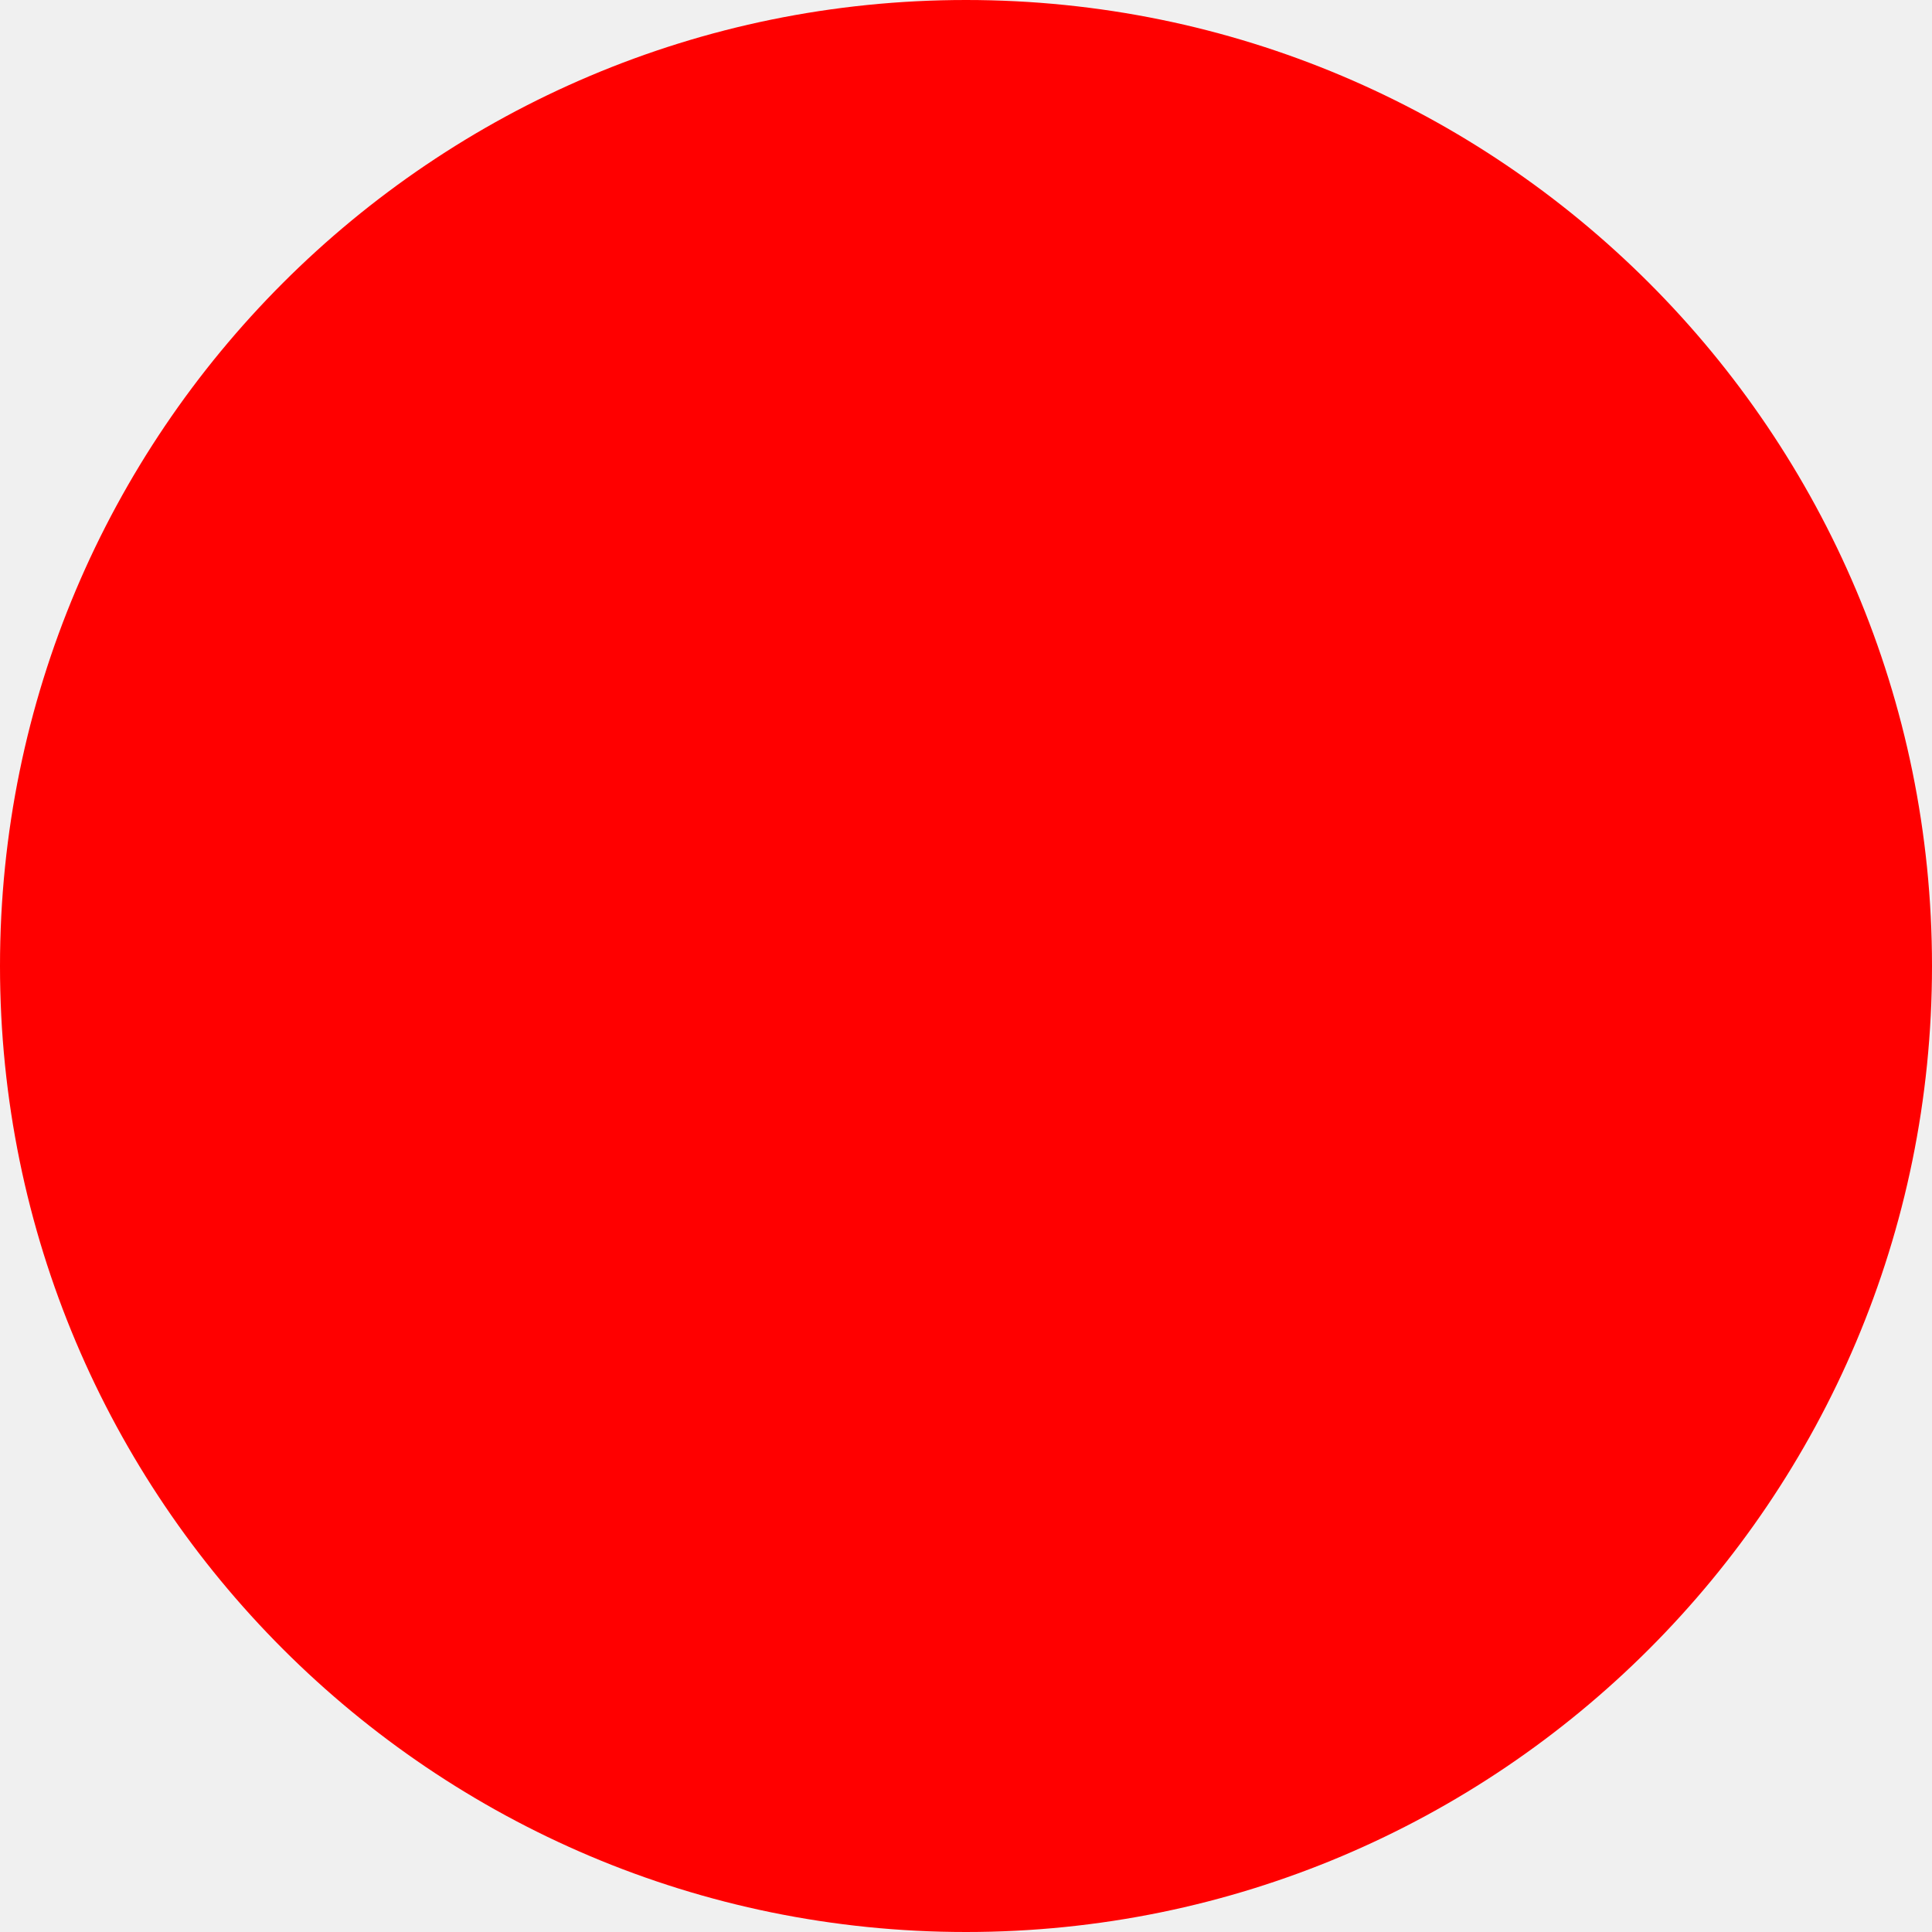
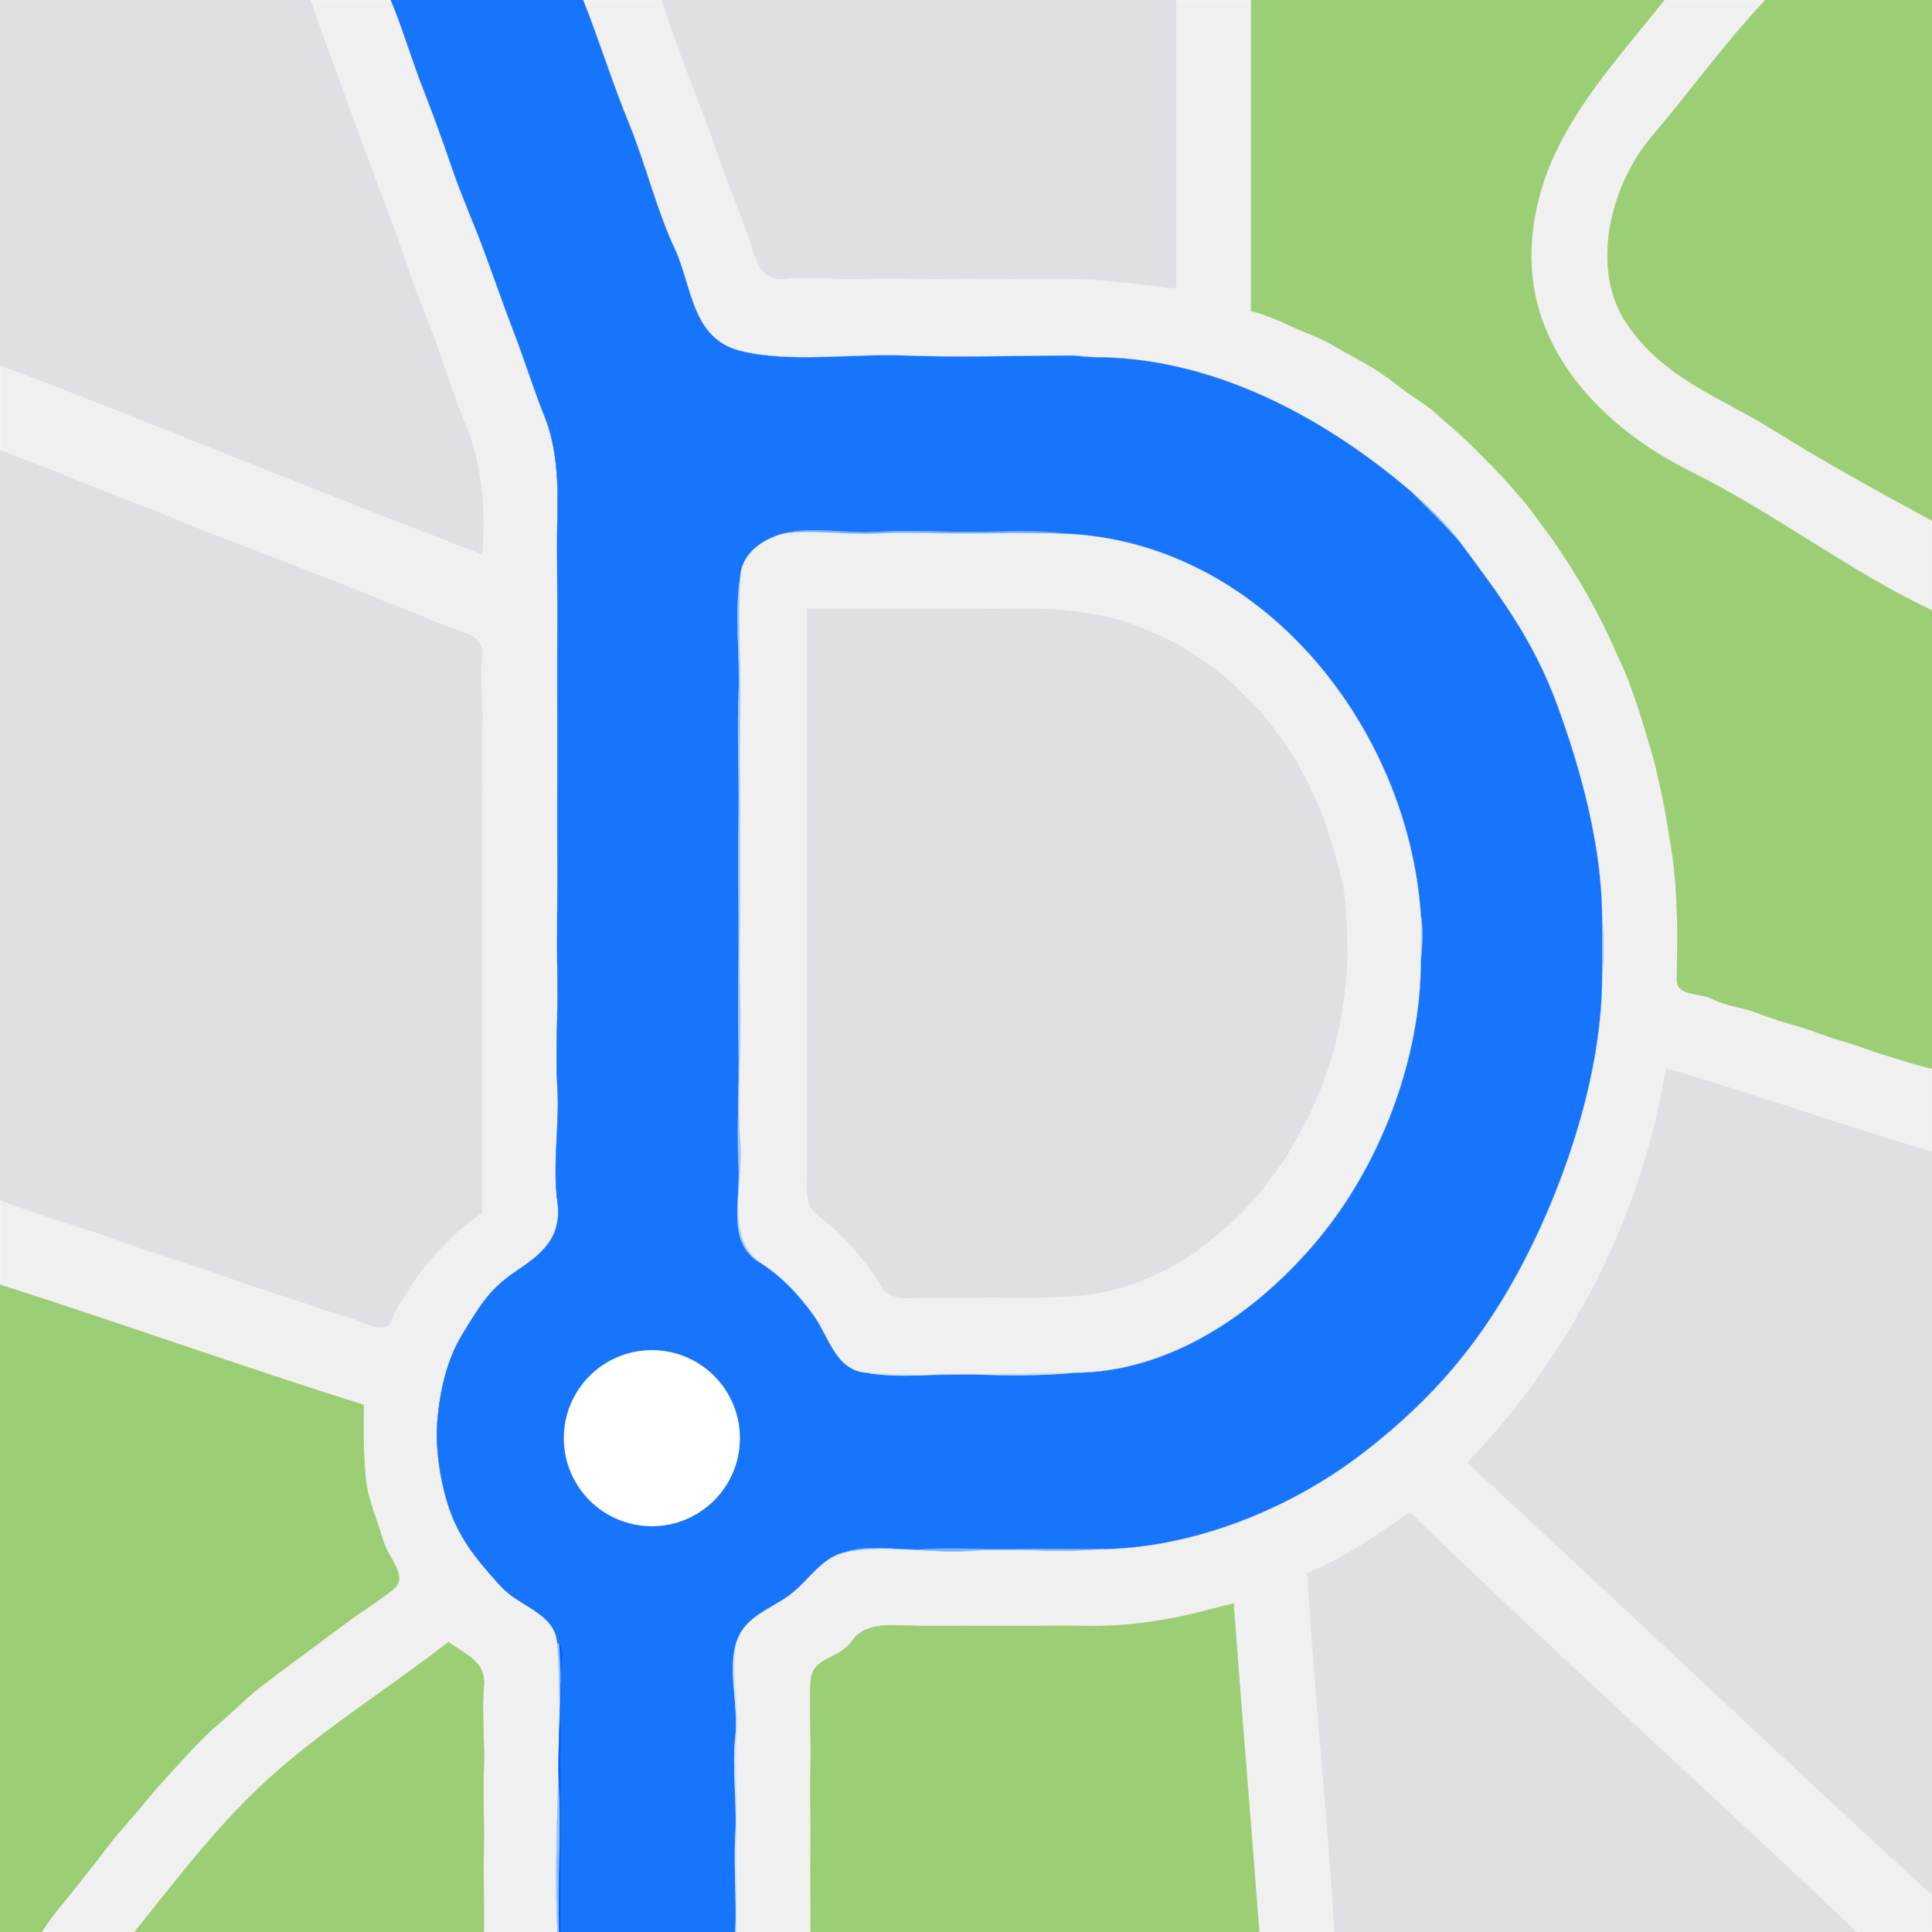
- <svg xmlns="http://www.w3.org/2000/svg" width="512" height="512">
-   <circle cx="256" cy="256" r="256" fill="red" />
+ <svg xmlns="http://www.w3.org/2000/svg" height="1206" viewBox="0 0 1206 1206" width="1206">
+   <g fill="none" stroke-width=".3">
+     <path d="m0 228c100.78 38.29 200.59 80.05 301 118 2.52-26.84-.26-57.09-9.93-80.07s-15.21-44.16-24.39-66.61-15.42-43.68-24-66-16.36-44.01-24.61-66.39c-8.25-22.39-16.44-44.35-24.07-66.93h-194z" stroke="#e0e0e4" />
+     <path d="m0 228v53c10.35 4.09 20.72 7.91 31.02 11.98 10.31 4.06 20.28 8.43 30.66 12.34s20.67 8.04 31.01 11.99c10.35 3.94 20.2 8.35 30.54 12.46s20.68 7.71 30.99 12.01c10.32 4.3 21.48 7.87 31.8 12.2 10.33 4.32 20.6 7.89 31 12 10.41 4.1 20.06 8.42 30.66 12.34s19.75 8.16 30.55 12.45c10.79 4.29 24.78 5.49 22.77 20.23s.89 28.41 0 43 .41 29.49 0 44 .19 28.58 0 43 .08 28.62 0 43 .04 28.62 0 43 .02 28.6 0 43 .01 28.52 0 43 .01 29.48 0 44c-8.06 5.28-15.21 11.38-22.25 18.75s-13.34 13.39-19 22c-5.67 8.6-11.06 16.51-15.52 26.48s-17.57.42-27.3-2.16c-9.73-2.57-20.93-6.78-30.95-10.04-10.03-3.27-21.46-7-31.65-10.36-10.19-3.35-20.12-7.28-30.4-10.6-10.29-3.32-20.59-6.77-30.95-10.05-10.37-3.27-20.69-7.6-31.06-10.94-10.36-3.35-20.65-6.54-30.94-10.05-10.3-3.52-20.85-6.8-30.98-11.03v53c75.79 24.19 150.98 51.17 227 75-.3 14.14-.13 33.49 1.33 46.67s7.43 25.97 10.59 37.41c3.17 11.43 16.2 22.97 6.85 30.69s-18.54 13.07-28 20-18.19 13.61-27.52 20.48c-9.34 6.87-18.89 13.94-28 21-9.11 7.07-16.7 15.07-25.5 22.5s-16.25 15.51-24 24c-7.75 8.5-15.41 16.6-22.52 25.48s-15.07 16.96-21.98 26.02c-6.91 9.05-13.83 18-21.02 26.98s-15.17 18.04-21.23 27.77h58c27.69-34.4 54.2-69.95 88.25-99.75s72.52-53.77 107.75-81.25c10.91 8.32 23.46 11.78 22 28s.68 34.36 0 51 .35 34.19 0 51 .27 34.14 0 51h46c-3.05-59.79 4.07-120.28 0-180-1.31-19.22-23.55-22.88-35.25-35.75s-22.35-24.96-29.5-41.5c-7.16-16.53-11.68-41.64-10.25-60.75s5.98-39.39 15.77-55.23 16.07-27.47 32.46-38.54 29.91-20.81 26.77-44.23 1.4-47.43 0-71 .6-47.35 0-71 .23-48.39 0-72 0-47.59 0-71-.24-47.96 0-71-.63-48.74 0-71-.43-44.18-7.98-63.02c-7.54-18.85-12.01-34.05-18.95-52.05-6.93-18.01-12.47-34.29-19.05-51.95-6.57-17.67-13.81-33.63-19.8-51.2-5.98-17.58-12.26-34.66-19-52-6.73-17.35-12.01-35.71-19.22-52.78h-50c7.63 22.58 15.82 44.54 24.07 66.93 8.25 22.38 16.03 44.07 24.61 66.39s14.82 43.55 24 66 14.72 43.63 24.39 66.61 12.45 53.23 9.93 80.07c-100.41-37.95-200.22-79.71-301-118z" stroke="#fdfdfd" />
+     <path d="m348 1026c.01.06 1 0 1 0 4.77 4.61-.42 16.86 1 24s-.64 18.02 0 26-.29 17.64 0 26-.13 17.48 0 26c.13 8.53-.06 17.4 0 26s-.03 17.37 0 26-.02 17.36 0 26h109c.86-19.99-1.14-41.12 0-61 1.15-19.88-2.2-41.54 0-61s-5.17-42.2 1-60c5.23-15.09 20.98-19.7 32.7-28.3 11.71-8.61 19.8-23.38 34.3-26.7 15.47-5.5 33.89-.87 51-2s35.51.41 53 0 36.39 0 54 0c58.18 0 119.45-24.61 164.75-59.25 45.29-34.65 76.35-71.69 102.17-121.83 25.83-50.13 48.08-117.02 48.08-175.92v-37c0-44.83-13.52-93.58-28.31-133.69-14.78-40.12-35.6-67.57-60.69-101.31-9.21-10.57-19.99-20.99-30-31-54.93-46.94-124.25-84-198-84-4.41 0-9.34-.65-13-1-33.64 0-71.81 1.32-105 0s-72.46 4.8-103.02-2.98c-30.57-7.77-29.97-40.79-40.96-64.04-10.98-23.26-18.26-53.14-28.35-77.65-10.09-24.52-18.84-52.47-28.67-77.33h-120c7.21 17.07 12.49 35.43 19.22 52.78 6.74 17.34 13.02 34.42 19 52 5.99 17.57 13.23 33.53 19.8 51.2 6.58 17.66 12.12 33.94 19.05 51.95 6.94 18 11.41 33.2 18.95 52.05 7.55 18.84 8.61 40.76 7.98 63.02s.24 47.96 0 71 0 47.59 0 71-.23 47.39 0 71-.6 48.35 0 72-1.4 47.43 0 71-3.14 47.58 0 71-10.38 33.16-26.77 44.23-22.67 22.7-32.46 38.54-14.34 36.12-15.77 55.23 3.09 44.22 10.25 60.75c7.15 16.54 17.8 28.63 29.5 41.5s33.94 16.53 35.25 35.75m316-693c123.64 4.72 215.04 120.97 223 238 1.61 9 .86 20.09 0 29 0 61.21-25.4 126.97-63.75 173.25-38.36 46.28-92.94 83.75-153.25 83.75-20.3 1.96-42.91 1.64-64 1s-44.86 2.61-65-1c-19.26-1.31-23.55-22.2-32.75-35.25-9.2-13.04-20.66-25.34-34.25-33.75-20.54-12.71-11.77-37.65-13-60s.48-50.44 0-74 .05-49.97 0-74-.37-48.8 0-73-1-49.83 0-74-2.76-49.84 1-73c.8-14.65 14.16-23.67 27-27 17.78-4.61 39.04.19 58-1s39.91.02 59 0 39.82-1.6 58 1m-243 604c-5.66-3.26-16-12.36-22-11-13.69 5.88-25.16 17.04-39 23 3.21-15.7 6.73-31.29 10-47-11.17-10.61-24-19.12-34-31 15.42-2.6 31.08-4.3 47-5 5.38-14.65 10.88-31.64 19-44 1.91 10.4 7.86 15.75 10.77 26.23 2.91 10.47 6.99 19.8 19.45 18.55s21.91 3.79 33.78 4.22c-7.93 6.76-11.8 12.93-20.75 19.25-8.96 6.32-15.73 14.21-10.92 25.42 4.8 11.21 2.73 22.31 7.67 33.33-7.66-2.51-13.96-8.1-21-12z" stroke="#1775fc" />
+     <path d="m670 222c4.41 0 9.34.65 13 1 73.75 0 143.07 37.06 198 84 10.63 9.09 21.77 19.93 30 31 25.09 33.74 45.91 61.19 60.69 101.31 14.79 40.11 28.31 88.86 28.31 133.69 1.12 11.63 1.12 25.44 0 37 0 58.9-22.25 125.79-48.08 175.92-25.82 50.14-56.88 87.18-102.17 121.83-45.3 34.64-106.57 59.25-164.75 59.25-25.24 2.44-53.18-.97-79 1s-54.04-4.71-79 1c-14.5 3.32-22.59 18.09-34.3 26.7-11.72 8.6-27.47 13.21-32.7 28.3-3.94 19.35 1.8 40.17 0 60s.94 40.93 0 61 .7 40.86 0 61h46c.14-17.14-.19-34.92 0-52s-.37-35.15 0-52-.79-35.71 0-52 17.03-13.18 26.08-25.92 27.4-9.06 42.92-9.08 35.71-.13 52 0 35.62-.37 52 0 32.68-1.42 48-4c15.32-2.57 28.15-6.38 43-10 5.05 68.39 10.83 136.62 16 205h47c-4.5-74.95-12.37-149.07-17-224 22.86-9.07 43.73-23.98 64-38 91.74 88.8 186.62 174.34 279 262h47v-23c-97.16-89.33-193.08-180.39-290-270 65.52-68.18 108.87-154.34 124-246 55.7 16.04 110.24 35.65 166 52v-52c-9.37-1.93-18.87-5.28-28.02-7.98-9.16-2.69-17.93-6.4-27.05-8.95-9.13-2.54-18.01-6.3-27-9-9-2.69-18.57-5.43-27.15-8.85-8.59-3.42-19.52-4.36-27.46-8.54s-22.6-1.66-22.54-11.9.43-24.97.22-35.78-.87-23.43-2-34-3.14-21.06-4.78-31.22c-1.63-10.16-4.01-20.16-6.15-29.85-2.13-9.7-5.35-18.75-8-28-2.65-9.26-5.84-18.17-9.04-26.95-3.21-8.79-7.33-16.69-10.95-25.06-3.63-8.36-7.79-16.14-12-24-4.22-7.85-8.69-15.27-13.33-22.67-4.65-7.39-9.29-14.6-14.5-21.5s-9.9-13.98-15.5-20.5-10.99-12.86-17-19c-6-6.14-11.82-12.05-18-18s-12.63-11.14-19-17-13.96-9.91-20.83-15.17-13.61-10.43-21.17-14.83c-7.55-4.41-15.33-8.4-23-13-7.67-4.61-16.64-7.35-24.77-11.22-8.14-3.88-17.21-7.69-25.98-10.03v-194h-47v180c-15.47-1.64-29.29-3.59-45-5-15.71-1.4-32.64-1.15-49-1-16.35.15-33.48-.38-50 0s-33.42-.87-50 0-33.42-1.93-50 0-18.46-14.37-22.98-27.02c-4.51-12.65-9.04-23.94-13.8-36.2-4.75-12.27-8.28-24.62-13.15-36.85-4.87-12.24-9.07-23.88-13.84-36.16s-8.8-25.36-13.23-37.77h-49c9.83 24.86 18.58 52.81 28.67 77.33 10.09 24.51 17.37 54.39 28.35 77.65 10.99 23.25 10.39 56.27 40.96 64.04 30.56 7.78 69.83 1.66 103.02 2.98s71.36 0 105 0z" stroke="#fdfdfd" />
+     <path d="m734 0h-321c4.43 12.41 8.46 25.49 13.23 37.77s8.97 23.92 13.84 36.16c4.87 12.23 8.4 24.58 13.15 36.85 4.76 12.26 9.29 23.55 13.8 36.2 4.52 12.65 6.4 28.95 22.98 27.02s33.42.87 50 0 33.48.38 50 0 33.65.15 50 0c16.36-.15 33.29-.4 49 1 15.71 1.41 29.53 3.36 45 5z" stroke="#dfe0e4" />
+     <path d="m1206 667v-286c-53.48-25.48-97.64-60.38-151.08-86.92-53.45-26.54-101.5-74.9-98.92-139.08s44.96-107.15 83-155h-258v194c8.77 2.34 17.84 6.15 25.98 10.03 8.13 3.87 17.1 6.61 24.77 11.22 7.67 4.6 15.45 8.59 23 13 7.56 4.4 14.3 9.57 21.17 14.83s14.46 9.31 20.83 15.17 12.82 11.05 19 17 12 11.86 18 18c6.01 6.14 11.4 12.48 17 19s10.29 13.6 15.5 20.5 9.85 14.11 14.5 21.5c4.64 7.4 9.11 14.82 13.33 22.67 4.21 7.86 8.37 15.64 12 24 3.62 8.37 7.74 16.27 10.95 25.06 3.2 8.78 6.39 17.69 9.04 26.95 2.65 9.25 5.87 18.3 8 28 2.14 9.69 4.52 19.69 6.15 29.85 1.64 10.16 3.65 20.65 4.78 31.22s1.79 23.19 2 34-.16 25.54-.22 35.78 14.6 7.72 22.54 11.9 18.87 5.12 27.46 8.54c8.58 3.42 18.15 6.16 27.15 8.85 8.99 2.7 17.87 6.46 27 9 9.12 2.55 17.89 6.26 27.05 8.95 9.15 2.7 18.65 6.05 28.02 7.98z" stroke="#9cce75" />
+     <path d="m1206 381v-56c-33.83-18.51-66.24-36.1-99.25-56.75-33-20.66-67.53-31.54-91.05-65.95-23.53-34.4-10.27-86.64 15.05-116.55 25.33-29.9 44.63-57.23 71.25-85.75h-63c-38.04 47.85-80.42 90.82-83 155s45.47 112.54 98.92 139.08c53.44 26.54 97.6 61.44 151.08 86.92z" stroke="#fdfdfd" />
+     <path d="m1206 325v-325h-104c-26.62 28.52-45.92 55.85-71.25 85.75-25.32 29.91-38.58 82.15-15.05 116.55 23.52 34.41 58.05 45.29 91.05 65.95 33.01 20.65 65.42 38.24 99.25 56.75z" stroke="#9cce75" />
+     <path d="m683 223c-3.66-.35-8.59-1-13-1 3.66.35 8.59 1 13 1z" stroke="#92c0fb" />
+     <path d="m0 749c10.13 4.23 20.68 7.51 30.98 11.03 10.29 3.51 20.58 6.7 30.94 10.05 10.37 3.34 20.69 7.67 31.06 10.94 10.36 3.28 20.66 6.73 30.95 10.05 10.28 3.32 20.21 7.25 30.4 10.6 10.19 3.36 21.62 7.09 31.65 10.36 10.02 3.26 21.22 7.47 30.95 10.04 9.73 2.58 22.84 12.13 27.3 2.16s9.85-17.88 15.52-26.48c5.66-8.61 11.96-14.63 19-22s14.19-13.47 22.25-18.75c.01-14.52-.01-29.52 0-44s-.02-28.6 0-43-.04-28.62 0-43-.08-28.62 0-43-.19-28.58 0-43-.41-28.49 0-43-.89-29.41 0-44-2.01-28.26 0-43-11.98-15.94-22.77-20.23c-10.8-4.29-19.95-8.53-30.55-12.45s-20.25-8.24-30.66-12.34c-10.4-4.11-20.67-7.68-31-12-10.32-4.33-21.48-7.9-31.8-12.2-10.31-4.3-20.65-7.9-30.99-12.01s-20.19-8.52-30.54-12.46c-10.34-3.95-20.63-8.08-31.01-11.99s-20.35-8.28-30.66-12.34c-10.3-4.07-20.67-7.89-31.02-11.98z" stroke="#dfe0e4" />
+     <path d="m911 338c-8.23-11.07-19.37-21.91-30-31 10.01 10.01 20.79 20.43 30 31z" stroke="#94c2fc" />
+     <path d="m489 333c19.01-2.53 38.78.98 58 0s38.63.07 58 0 39.59-.74 59 0c-18.18-2.6-38.91-1.02-58-1s-40.04-1.19-59 0-40.22-3.61-58 1z" stroke="#7db1fa" />
+     <path d="m462 360c-1.57 29 .54 59.02 0 88s-.13 59.28 0 88-.9 59.96 0 88-2.26 61.49 0 88-10.03 58.95 12 76c13.59 8.41 25.05 20.71 34.25 33.75 9.2 13.05 13.49 33.94 32.75 35.25 42.55 2.89 86.34 0 129 0 60.31 0 114.89-37.47 153.25-83.75 38.35-46.28 63.75-112.04 63.75-173.25 0-9.59.65-19.43 0-29-7.96-117.03-99.36-233.28-223-238-19.41-.74-39.63-.07-59 0s-38.78-.98-58 0-38.99-2.53-58 0c-12.84 3.33-26.2 12.35-27 27m42 20c14-.06 28 .08 42 0s29.11.15 43 0 28.43.33 42 0 28.83.17 41.22 1.78c12.39 1.6 24.09 4.06 34.85 8.15 10.77 4.08 19.51 7.68 29.01 12.99 9.49 5.31 17.41 10.79 25.67 17.33 8.26 6.53 13.95 13.06 21.5 20.5 7.55 7.45 12.88 15.38 19.05 23.95 6.18 8.56 10.87 17.56 15.62 27.38 4.76 9.81 8.86 19.04 12.01 29.99s7.01 22.32 8.84 34.16 2.14 27.25 2.23 39.77-2.07 27.23-3.98 39.02c-1.91 11.8-5.17 23.5-8.8 34.2-3.63 10.71-7.64 19.78-12.52 29.48-4.89 9.69-9.65 18.71-15.62 27.38s-11.82 16.41-18.85 24.15-13.39 13.96-21.48 20.52c-8.08 6.57-15.59 12.84-25 18-9.4 5.17-18.01 9.31-28.83 13.17-10.81 3.87-23.47 6.18-35.92 7.08s-28.9 1.34-42 1-29.21.39-42 0-29.87 3.69-35.92-7.08c-6.06-10.76-10.15-15.23-17.83-24.17-7.69-8.93-12.97-13.17-22.33-20.67s-5.51-24.17-5.92-37.08.18-28.38 0-42 .08-29.07 0-43 .04-27.91 0-42 .02-28.81 0-43 .01-28.8 0-43 0-27.78 0-42z" stroke="#fdfdfd" />
+     <path d="m474 788c-22.03-17.05-9.74-49.49-12-76s.9-59.96 0-88 .13-59.28 0-88-.54-59.02 0-88-1.57-59 0-88c-3.76 23.16 0 48.83-1 73s.37 49.8 0 74-.05 48.97 0 73-.48 50.44 0 74-1.23 51.65 0 74-7.54 47.29 13 60z" stroke="#a1c7fd" />
+     <path d="m504 380v86c0 14.22-.01 27.8 0 42s-.02 28.81 0 43-.04 28.91 0 43-.08 28.07 0 42-.18 29.38 0 43-.41 29.09 0 42-3.44 29.58 5.92 37.08 14.64 11.74 22.33 20.67c7.68 8.94 11.77 13.41 17.83 24.17 6.05 10.77 23.13 6.69 35.92 7.08s28.9-.34 42 0 29.55-.1 42-1 25.11-3.21 35.92-7.08c10.82-3.86 19.43-8 28.83-13.17 9.41-5.16 16.92-11.43 25-18 8.09-6.56 14.45-12.78 21.48-20.52s12.88-15.48 18.85-24.15 10.73-17.69 15.62-27.38c4.88-9.7 8.89-18.77 12.52-29.48 3.63-10.7 6.89-22.4 8.8-34.2 1.91-11.79 4.07-26.5 3.98-39.02s-.4-27.93-2.23-39.77-5.69-23.21-8.84-34.16-7.25-20.18-12.01-29.99c-4.75-9.82-9.44-18.82-15.62-27.38-6.17-8.57-11.5-16.5-19.05-23.95-7.55-7.44-13.24-13.97-21.5-20.5-8.26-6.54-16.18-12.02-25.67-17.33-9.5-5.31-18.24-8.91-29.01-12.99-10.76-4.09-22.46-6.55-34.85-8.15-12.39-1.61-27.65-2.11-41.22-1.78s-28.11-.15-42 0-29-.08-43 0-28-.06-42 0z" stroke="#dfe0e4" />
+     <path d="m887 600c.86-8.91 1.61-20 0-29 .65 9.57 0 19.41 0 29z" stroke="#9fc4fc" />
+     <path d="m1000 610c1.12-11.56 1.12-25.37 0-37z" stroke="#89bafc" />
+     <path d="m1206 1183v-464c-55.76-16.35-110.3-35.96-166-52-15.13 91.66-58.48 177.82-124 246 96.92 89.61 192.84 180.67 290 270z" stroke="#e0e0e4" />
+     <path d="m0 1206h26c6.06-9.73 14.04-18.79 21.23-27.77s14.11-17.93 21.02-26.98c6.91-9.06 14.87-17.14 21.98-26.02s14.77-16.98 22.52-25.48c7.75-8.49 15.2-16.57 24-24s16.39-15.43 25.5-22.5c9.11-7.06 18.66-14.13 28-21 9.33-6.87 18.06-13.55 27.52-20.48s18.65-12.28 28-20-3.68-19.26-6.85-30.69c-3.16-11.44-9.13-24.23-10.59-37.41s-1.63-32.53-1.33-46.67c-76.02-23.83-151.21-50.81-227-75z" stroke="#9bcd75" />
+     <path d="m399 926c6.03-2.59 16.22 6.87 22 11 7.04 3.9 13.34 9.49 21 12-4.94-11.02-2.87-22.12-7.67-33.33-4.81-11.21 1.96-19.1 10.92-25.42 8.95-6.32 12.82-12.49 20.75-19.25-11.87-.43-21.32-5.47-33.78-4.22s-16.54-8.08-19.45-18.55c-2.91-10.48-8.86-15.83-10.77-26.23-8.12 12.36-13.62 29.35-19 44-15.92.7-31.58 2.4-47 5 10 11.88 22.83 20.39 34 31-3.27 15.71-6.79 31.3-10 47 13.84-5.96 25.31-17.12 39-23z" stroke="#fbfcfd" />
+     <path d="m670 857c-42.66 0-86.45 2.89-129 0 20.14 3.61 43.91.36 65 1s43.7.96 64-1z" stroke="#c9defb" />
+     <path d="m399 926c6-1.36 16.34 7.74 22 11-5.78-4.13-15.97-13.59-22-11z" stroke="#9bc5fd" />
+     <path d="m833 1206h326c-92.38-87.66-187.26-173.2-279-262-20.27 14.02-41.14 28.93-64 38 4.63 74.93 12.5 149.05 17 224z" stroke="#e0e0e4" />
+     <path d="m527 969c24.96-5.71 53.18.97 79-1s53.76 1.44 79-1c-17.61 0-36.51-.41-54 0s-35.89-1.13-53 0-35.53-3.5-51 2z" stroke="#7bb3fc" />
+     <path d="m506 1206h280c-5.17-68.38-10.95-136.61-16-205-14.85 3.62-27.68 7.43-43 10-15.32 2.58-31.62 4.37-48 4s-35.71.13-52 0-36.48-.02-52 0-33.87-3.66-42.92 9.08-25.29 9.63-26.08 25.92.37 35.15 0 52 .19 34.92 0 52 .14 34.86 0 52z" stroke="#9cce76" />
+     <path d="m459 1206h1c.7-20.14-.94-40.93 0-61s-1.8-41.17 0-61-3.94-40.65 0-60c-6.17 17.8 1.2 40.54-1 60s1.15 41.12 0 61c-1.14 19.88.86 41.01 0 61z" stroke="#d1e5fe" />
+     <path d="m84 1206h218c.27-16.86-.35-34.19 0-51s-.68-34.36 0-51-1.46-34.78 0-51-11.09-19.68-22-28c-35.23 27.48-73.7 51.45-107.75 81.25s-60.56 65.35-88.25 99.75z" stroke="#9cce76" />
+     <path d="m348 1206h1c-1.05-29.91 1.4-60.13 0-90s2.69-60.24 0-90c0 0-.99.06-1 0 4.07 59.72-3.05 120.21 0 180z" stroke="#95befd" />
+     <path d="m349 1206h1c-.02-8.64.03-17.37 0-26s.06-17.4 0-26 .13-17.47 0-26c-.13-8.52.29-17.64 0-26s.64-18.02 0-26 1.42-18.86 0-26 3.77-19.39-1-24c2.69 29.76-1.4 60.13 0 90s-1.05 60.09 0 90z" stroke="#0061fc" />
+   </g>
+   <path d="m0 228c100.78 38.29 200.59 80.05 301 118 2.52-26.84-.26-57.09-9.93-80.07s-15.21-44.16-24.39-66.61-15.42-43.68-24-66-16.36-44.01-24.61-66.39c-8.25-22.39-16.44-44.35-24.07-66.93h-194z" fill="#e0e0e4" />
+   <path d="m0 228v53c10.35 4.09 20.72 7.91 31.02 11.98 10.31 4.06 20.28 8.43 30.66 12.34s20.67 8.04 31.01 11.99c10.35 3.94 20.2 8.35 30.54 12.46s20.68 7.71 30.99 12.01c10.32 4.3 21.48 7.87 31.8 12.2 10.33 4.32 20.6 7.89 31 12 10.41 4.1 20.06 8.42 30.66 12.34s19.75 8.16 30.55 12.45c10.79 4.29 24.78 5.49 22.77 20.23s.89 28.41 0 43 .41 29.49 0 44 .19 28.58 0 43 .08 28.62 0 43 .04 28.62 0 43 .02 28.6 0 43 .01 28.52 0 43 .01 29.48 0 44c-8.06 5.28-15.21 11.38-22.25 18.75s-13.34 13.39-19 22c-5.67 8.6-11.06 16.51-15.52 26.48s-17.57.42-27.3-2.16c-9.73-2.57-20.93-6.78-30.95-10.04-10.03-3.27-21.46-7-31.65-10.36-10.19-3.35-20.12-7.28-30.4-10.6-10.29-3.32-20.59-6.77-30.95-10.05-10.37-3.27-20.69-7.6-31.06-10.94-10.36-3.35-20.65-6.54-30.94-10.05-10.3-3.52-20.85-6.8-30.98-11.03v53c75.79 24.19 150.98 51.17 227 75-.3 14.14-.13 33.49 1.33 46.67s7.43 25.97 10.59 37.41c3.17 11.43 16.2 22.97 6.85 30.69s-18.54 13.07-28 20-18.19 13.61-27.52 20.48c-9.34 6.87-18.89 13.94-28 21-9.11 7.07-16.7 15.07-25.5 22.5s-16.25 15.51-24 24c-7.75 8.5-15.41 16.6-22.52 25.48s-15.07 16.96-21.98 26.02c-6.91 9.05-13.83 18-21.02 26.98s-15.17 18.04-21.23 27.77h58c27.69-34.4 54.2-69.95 88.25-99.75s72.52-53.77 107.75-81.25c10.91 8.32 23.46 11.78 22 28s.68 34.36 0 51 .35 34.19 0 51 .27 34.14 0 51h46c-3.05-59.79 4.07-120.28 0-180-1.31-19.22-23.55-22.88-35.25-35.75s-22.35-24.96-29.5-41.5c-7.16-16.53-11.68-41.64-10.25-60.75s5.98-39.39 15.77-55.23 16.07-27.47 32.46-38.54 29.91-20.81 26.77-44.23 1.4-47.43 0-71 .6-47.35 0-71 .23-48.39 0-72 0-47.59 0-71-.24-47.96 0-71-.63-48.74 0-71-.43-44.18-7.98-63.02c-7.54-18.85-12.01-34.05-18.95-52.05-6.93-18.01-12.47-34.29-19.05-51.95-6.57-17.67-13.81-33.63-19.8-51.2-5.98-17.58-12.26-34.66-19-52-6.73-17.35-12.01-35.71-19.22-52.78h-50c7.63 22.58 15.82 44.54 24.07 66.93 8.25 22.38 16.03 44.07 24.61 66.39s14.82 43.55 24 66 14.72 43.63 24.39 66.61 12.45 53.23 9.93 80.07c-100.41-37.95-200.22-79.71-301-118" fill="none" />
+   <path d="m348 1026c.01.06 1 0 1 0 4.77 4.61-.42 16.86 1 24s-.64 18.02 0 26-.29 17.64 0 26-.13 17.48 0 26c.13 8.53-.06 17.4 0 26s-.03 17.37 0 26-.02 17.36 0 26h109c.86-19.99-1.14-41.12 0-61 1.15-19.88-2.2-41.54 0-61s-5.17-42.2 1-60c5.23-15.09 20.98-19.7 32.7-28.3 11.71-8.61 19.8-23.38 34.3-26.7 15.47-5.5 33.89-.87 51-2s35.51.41 53 0 36.39 0 54 0c58.18 0 119.45-24.61 164.75-59.25 45.29-34.65 76.35-71.69 102.17-121.83 25.83-50.13 48.08-117.02 48.08-175.92v-37c0-44.83-13.52-93.58-28.31-133.69-14.78-40.12-35.6-67.57-60.69-101.31-9.21-10.57-19.99-20.99-30-31-54.93-46.94-124.25-84-198-84-4.41 0-9.34-.65-13-1-33.64 0-71.81 1.32-105 0s-72.46 4.8-103.02-2.98c-30.57-7.77-29.97-40.79-40.96-64.04-10.98-23.26-18.26-53.14-28.35-77.65-10.09-24.52-18.84-52.47-28.67-77.33h-120c7.21 17.07 12.49 35.43 19.22 52.78 6.74 17.34 13.02 34.42 19 52 5.99 17.57 13.23 33.53 19.8 51.2 6.58 17.66 12.12 33.94 19.05 51.95 6.94 18 11.41 33.2 18.95 52.05 7.55 18.84 8.61 40.76 7.98 63.02s.24 47.96 0 71 0 47.59 0 71-.23 47.39 0 71-.6 48.35 0 72-1.4 47.43 0 71-3.14 47.58 0 71-10.38 33.16-26.77 44.23-22.67 22.7-32.46 38.54-14.34 36.12-15.77 55.23 3.09 44.22 10.25 60.75c7.15 16.54 17.8 28.63 29.5 41.5s33.94 16.53 35.25 35.75m316-693c123.64 4.72 215.04 120.97 223 238 1.61 9 .86 20.09 0 29 0 61.21-25.4 126.97-63.75 173.25-38.36 46.28-92.94 83.75-153.25 83.75-20.3 1.96-42.91 1.64-64 1s-44.86 2.61-65-1c-19.26-1.31-23.55-22.2-32.75-35.25-9.2-13.04-20.66-25.34-34.25-33.75-20.54-12.71-11.77-37.65-13-60s.48-50.44 0-74 .05-49.97 0-74-.37-48.8 0-73-1-49.83 0-74-2.76-49.84 1-73c.8-14.65 14.16-23.67 27-27 17.78-4.61 39.04.19 58-1s39.91.02 59 0z" fill="#1775fc" />
+   <path d="m306 222c4.41 0 9.34.65 13 1 73.75 0 143.07 37.06 198 84 10.63 9.09 21.77 19.93 30 31 25.09 33.74 45.91 61.19 60.69 101.31 14.79 40.11 28.31 88.86 28.31 133.69 1.12 11.63 1.12 25.44 0 37 0 58.9-22.25 125.79-48.08 175.92-25.82 50.14-56.88 87.18-102.17 121.83-45.3 34.64-106.57 59.25-164.75 59.25-25.24 2.44-53.18-.97-79 1s-54.04-4.71-79 1c-14.5 3.32-22.59 18.09-34.3 26.7-11.72 8.6-27.47 13.21-32.7 28.3-3.94 19.35 1.8 40.17 0 60s.94 40.93 0 61 .7 40.86 0 61h46c.14-17.14-.19-34.92 0-52s-.37-35.15 0-52-.79-35.71 0-52 17.03-13.18 26.08-25.92 27.4-9.06 42.92-9.08 35.71-.13 52 0 35.62-.37 52 0 32.68-1.42 48-4c15.32-2.57 28.15-6.38 43-10 5.05 68.39 10.83 136.62 16 205h47c-4.5-74.95-12.37-149.07-17-224 22.86-9.07 43.73-23.98 64-38 91.74 88.8 186.62 174.34 279 262h47v-23c-97.16-89.33-193.08-180.39-290-270 65.52-68.18 108.87-154.34 124-246 55.7 16.04 110.24 35.65 166 52v-52c-9.37-1.93-18.87-5.28-28.02-7.98-9.16-2.69-17.93-6.4-27.05-8.95-9.13-2.54-18.01-6.3-27-9-9-2.69-18.57-5.43-27.15-8.85-8.59-3.42-19.52-4.36-27.46-8.54s-22.6-1.66-22.54-11.9.43-24.97.22-35.78-.87-23.43-2-34-3.14-21.06-4.78-31.22c-1.63-10.16-4.01-20.16-6.15-29.85-2.13-9.7-5.35-18.75-8-28-2.65-9.26-5.84-18.17-9.04-26.95-3.21-8.79-7.33-16.69-10.95-25.06-3.63-8.36-7.79-16.14-12-24-4.22-7.85-8.69-15.27-13.33-22.67-4.65-7.39-9.29-14.6-14.5-21.5s-9.9-13.98-15.5-20.5-10.99-12.86-17-19c-6-6.14-11.82-12.05-18-18s-12.63-11.14-19-17-13.96-9.91-20.83-15.17-13.61-10.43-21.17-14.83c-7.55-4.41-15.33-8.4-23-13-7.67-4.61-16.64-7.35-24.77-11.22-8.14-3.88-17.21-7.69-25.98-10.03v-194h-47v180c-15.47-1.64-29.29-3.59-45-5-15.71-1.4-32.64-1.15-49-1-16.35.15-33.48-.38-50 0s-33.42-.87-50 0-33.42-1.93-50 0-18.46-14.37-22.98-27.02c-4.51-12.65-9.04-23.94-13.8-36.2-4.75-12.27-8.28-24.62-13.15-36.85-4.87-12.24-9.07-23.88-13.84-36.16s-8.8-25.36-13.23-37.77h-49c9.83 24.86 18.58 52.81 28.67 77.33 10.09 24.51 17.37 54.39 28.35 77.65 10.99 23.25 10.39 56.27 40.96 64.04 30.56 7.78 69.83 1.66 103.02 2.98s71.36 0 105 0" fill="none" />
+   <path d="m734 0h-321c4.43 12.41 8.46 25.49 13.23 37.77s8.97 23.92 13.84 36.16c4.87 12.23 8.4 24.58 13.15 36.85 4.76 12.26 9.29 23.55 13.8 36.2 4.52 12.65 6.4 28.95 22.98 27.02s33.42.87 50 0 33.48.38 50 0 33.65.15 50 0c16.36-.15 33.29-.4 49 1 15.71 1.41 29.53 3.36 45 5z" fill="#dfe0e4" />
+   <path d="m1206 667v-286c-53.48-25.48-97.64-60.38-151.08-86.92-53.45-26.54-101.5-74.9-98.92-139.08s44.96-107.15 83-155h-258v194c8.77 2.34 17.84 6.15 25.98 10.03 8.13 3.87 17.1 6.61 24.77 11.22 7.67 4.6 15.45 8.59 23 13 7.56 4.4 14.3 9.57 21.17 14.83s14.46 9.31 20.83 15.17 12.82 11.05 19 17 12 11.86 18 18c6.01 6.14 11.4 12.48 17 19s10.29 13.6 15.5 20.5 9.85 14.11 14.5 21.5c4.64 7.4 9.11 14.82 13.33 22.67 4.21 7.86 8.37 15.64 12 24 3.62 8.37 7.74 16.27 10.95 25.06 3.2 8.78 6.39 17.69 9.04 26.95 2.65 9.25 5.87 18.3 8 28 2.14 9.69 4.52 19.69 6.15 29.85 1.64 10.16 3.65 20.65 4.78 31.22s1.79 23.19 2 34-.16 25.54-.22 35.78 14.6 7.72 22.54 11.9 18.87 5.12 27.46 8.54c8.58 3.42 18.15 6.16 27.15 8.85 8.99 2.7 17.87 6.46 27 9 9.12 2.55 17.89 6.26 27.05 8.95 9.15 2.7 18.65 6.05 28.02 7.98" fill="#9cce75" />
+   <path d="m1206 381v-56c-33.83-18.51-66.24-36.1-99.25-56.75-33-20.66-67.53-31.54-91.05-65.95-23.53-34.4-10.27-86.64 15.05-116.55 25.33-29.9 44.63-57.23 71.25-85.75h-63c-38.04 47.85-80.42 90.82-83 155s45.47 112.54 98.92 139.08c53.44 26.54 97.6 61.44 151.08 86.92" fill="none" />
+   <path d="m1206 325v-325h-104c-26.62 28.52-45.92 55.85-71.25 85.75-25.32 29.91-38.58 82.15-15.05 116.55 23.52 34.41 58.05 45.29 91.05 65.95 33.01 20.65 65.42 38.24 99.25 56.75" fill="#9cce75" />
+   <path d="m683 223c-3.66-.35-8.59-1-13-1 3.66.35 8.59 1 13 1" fill="#92c0fb" />
+   <path d="m0 749c10.13 4.23 20.68 7.51 30.98 11.03 10.29 3.51 20.58 6.7 30.94 10.05 10.37 3.34 20.69 7.67 31.06 10.94 10.36 3.28 20.66 6.73 30.95 10.05 10.28 3.32 20.21 7.25 30.4 10.6 10.19 3.36 21.62 7.09 31.65 10.36 10.02 3.26 21.22 7.47 30.95 10.04 9.73 2.58 22.84 12.13 27.3 2.16s9.85-17.88 15.52-26.48c5.66-8.61 11.96-14.63 19-22s14.19-13.47 22.25-18.75c.01-14.52-.01-29.52 0-44s-.02-28.6 0-43-.04-28.62 0-43-.08-28.62 0-43-.19-28.58 0-43-.41-28.49 0-43-.89-29.41 0-44-2.01-28.26 0-43-11.98-15.94-22.77-20.23c-10.8-4.29-19.95-8.53-30.55-12.45s-20.25-8.24-30.66-12.34c-10.4-4.11-20.67-7.68-31-12-10.32-4.33-21.48-7.9-31.8-12.2-10.31-4.3-20.65-7.9-30.99-12.01s-20.19-8.52-30.54-12.46c-10.34-3.95-20.63-8.08-31.01-11.99s-20.35-8.28-30.66-12.34c-10.3-4.07-20.67-7.89-31.02-11.98z" fill="#dfe0e4" />
+   <path d="m911 338c-8.23-11.07-19.37-21.91-30-31 10.01 10.01 20.79 20.43 30 31" fill="#94c2fc" />
+   <path d="m489 333c19.01-2.53 38.78.98 58 0s38.63.07 58 0 39.59-.74 59 0c-18.18-2.6-38.91-1.02-58-1s-40.04-1.19-59 0-40.22-3.61-58 1" fill="#7db1fa" />
+   <path d="m462 360c-1.57 29 .54 59.02 0 88s-.13 59.28 0 88-.9 59.96 0 88-2.26 61.49 0 88-10.03 58.95 12 76c13.59 8.41 25.05 20.71 34.25 33.75 9.2 13.05 13.49 33.94 32.75 35.25 42.55 2.89 86.34 0 129 0 60.31 0 114.89-37.47 153.25-83.75 38.35-46.28 63.75-112.04 63.75-173.25 0-9.59.65-19.43 0-29-7.96-117.03-99.36-233.28-223-238-19.41-.74-39.63-.07-59 0s-38.78-.98-58 0-38.99-2.53-58 0c-12.84 3.33-26.2 12.35-27 27m42 20c14-.06 28 .08 42 0s29.11.15 43 0 28.43.33 42 0 28.83.17 41.22 1.78c12.39 1.6 24.09 4.06 34.85 8.15 10.77 4.08 19.51 7.68 29.01 12.99 9.49 5.31 17.41 10.79 25.67 17.33 8.26 6.53 13.95 13.06 21.5 20.5 7.55 7.45 12.88 15.38 19.05 23.95 6.18 8.56 10.87 17.56 15.62 27.38 4.76 9.81 8.86 19.04 12.01 29.99s7.01 22.32 8.84 34.16 2.14 27.25 2.23 39.77-2.07 27.23-3.98 39.02c-1.91 11.8-5.17 23.5-8.8 34.2-3.63 10.71-7.64 19.78-12.52 29.48-4.89 9.69-9.65 18.71-15.62 27.38s-11.82 16.41-18.85 24.15-13.39 13.96-21.48 20.52c-8.08 6.57-15.59 12.84-25 18-9.4 5.17-18.01 9.31-28.83 13.17-10.81 3.87-23.47 6.18-35.92 7.08s-28.9 1.34-42 1-29.21.39-42 0-29.87 3.69-35.92-7.08c-6.06-10.76-10.15-15.23-17.83-24.17-7.69-8.93-12.97-13.17-22.33-20.67s-5.51-24.17-5.92-37.08.18-28.38 0-42 .08-29.07 0-43 .04-27.91 0-42 .02-28.81 0-43 .01-28.8 0-43 0-27.78 0-42z" fill="none" />
+   <path d="m474 788c-22.03-17.05-9.74-49.49-12-76s.9-59.96 0-88 .13-59.28 0-88-.54-59.02 0-88-1.57-59 0-88c-3.76 23.16 0 48.83-1 73s.37 49.8 0 74-.05 48.97 0 73-.48 50.44 0 74-1.23 51.65 0 74-7.54 47.29 13 60" fill="#a1c7fd" />
+   <path d="m546 380c14-.08 29.11.15 43 0s28.43.33 42 0 28.83.17 41.22 1.78c12.39 1.6 24.09 4.06 34.85 8.15 10.77 4.08 19.51 7.68 29.01 12.99 9.49 5.31 17.41 10.79 25.67 17.33 8.26 6.53 13.95 13.06 21.5 20.5 7.55 7.45 12.88 15.38 19.05 23.95 6.18 8.56 10.87 17.56 15.62 27.38 4.76 9.81 8.86 19.04 12.01 29.99s7.01 22.32 8.84 34.16 2.14 27.25 2.23 39.77-2.07 27.23-3.98 39.02c-1.91 11.8-5.17 23.5-8.8 34.2-3.63 10.71-7.64 19.78-12.52 29.48-4.89 9.69-9.65 18.71-15.62 27.38s-11.82 16.41-18.85 24.15-13.39 13.96-21.48 20.52c-8.08 6.57-15.59 12.84-25 18-9.4 5.17-18.01 9.31-28.83 13.17-10.81 3.87-23.47 6.18-35.92 7.08s-28.9 1.34-42 1-29.21.39-42 0-29.87 3.69-35.92-7.08c-6.06-10.76-10.15-15.23-17.83-24.17-7.69-8.93-12.97-13.17-22.33-20.67s-5.51-24.17-5.92-37.08.18-28.38 0-42 .08-29.07 0-43 .04-27.91 0-42 .02-28.81 0-43 .01-28.8 0-43 0-27.78 0-42v-86c14-.06 28 .08 42 0" fill="#dfe0e4" />
+   <path d="m887 600c.86-8.91 1.61-20 0-29 .65 9.57 0 19.41 0 29" fill="#9fc4fc" />
+   <path d="m1000 610c1.12-11.56 1.12-25.37 0-37z" fill="#89bafc" />
+   <path d="m1206 1183v-464c-55.76-16.35-110.3-35.96-166-52-15.13 91.66-58.48 177.82-124 246 96.92 89.61 192.84 180.67 290 270" fill="#e0e0e4" />
+   <path d="m0 1206h26c6.06-9.73 14.04-18.79 21.23-27.77s14.11-17.93 21.02-26.98c6.91-9.06 14.87-17.14 21.98-26.02s14.77-16.98 22.52-25.48c7.75-8.49 15.2-16.57 24-24s16.39-15.43 25.5-22.5c9.11-7.06 18.66-14.13 28-21 9.33-6.87 18.06-13.55 27.52-20.48s18.65-12.28 28-20-3.68-19.26-6.85-30.69c-3.16-11.44-9.13-24.23-10.59-37.41s-1.63-32.53-1.33-46.67c-76.02-23.83-151.21-50.81-227-75z" fill="#9bcd75" />
+   <path d="m670 857c-42.66 0-86.45 2.89-129 0 20.14 3.61 43.91.36 65 1s43.7.96 64-1" fill="#c9defb" />
+   <path d="m833 1206h326c-92.38-87.66-187.26-173.2-279-262-20.27 14.02-41.14 28.93-64 38 4.63 74.93 12.5 149.05 17 224" fill="#e0e0e4" />
+   <path d="m527 969c24.96-5.71 53.18.97 79-1s53.76 1.44 79-1c-17.61 0-36.51-.41-54 0s-35.89-1.13-53 0-35.53-3.5-51 2" fill="#7bb3fc" />
+   <path d="m506 1206h280c-5.17-68.38-10.95-136.61-16-205-14.85 3.62-27.68 7.43-43 10-15.32 2.58-31.62 4.37-48 4s-35.71.13-52 0-36.48-.02-52 0-33.87-3.66-42.92 9.08-25.29 9.63-26.08 25.92.37 35.15 0 52 .19 34.92 0 52 .14 34.86 0 52" fill="#9cce76" />
+   <path d="m459 1206h1c.7-20.14-.94-40.93 0-61s-1.8-41.17 0-61-3.94-40.65 0-60c-6.17 17.8 1.2 40.54-1 60s1.15 41.12 0 61c-1.14 19.88.86 41.01 0 61" fill="#d1e5fe" />
+   <path d="m84 1206h218c.27-16.86-.35-34.19 0-51s-.68-34.36 0-51-1.46-34.78 0-51-11.09-19.68-22-28c-35.23 27.48-73.7 51.45-107.75 81.25s-60.56 65.35-88.25 99.75" fill="#9cce76" />
+   <path d="m348 1206h1c-1.05-29.91 1.4-60.13 0-90s2.69-60.24 0-90c0 0-.99.06-1 0 4.07 59.72-3.05 120.21 0 180" fill="#95befd" />
+   <path d="m349 1206h1c-.02-8.64.03-17.37 0-26s.06-17.4 0-26 .13-17.47 0-26c-.13-8.52.29-17.64 0-26s.64-18.02 0-26 1.42-18.86 0-26 3.77-19.39-1-24c2.69 29.76-1.4 60.13 0 90s-1.05 60.09 0 90" fill="#0061fc" />
+   <circle cx="406.915" cy="897.743" fill="#fff" r="54.966" />
</svg>
